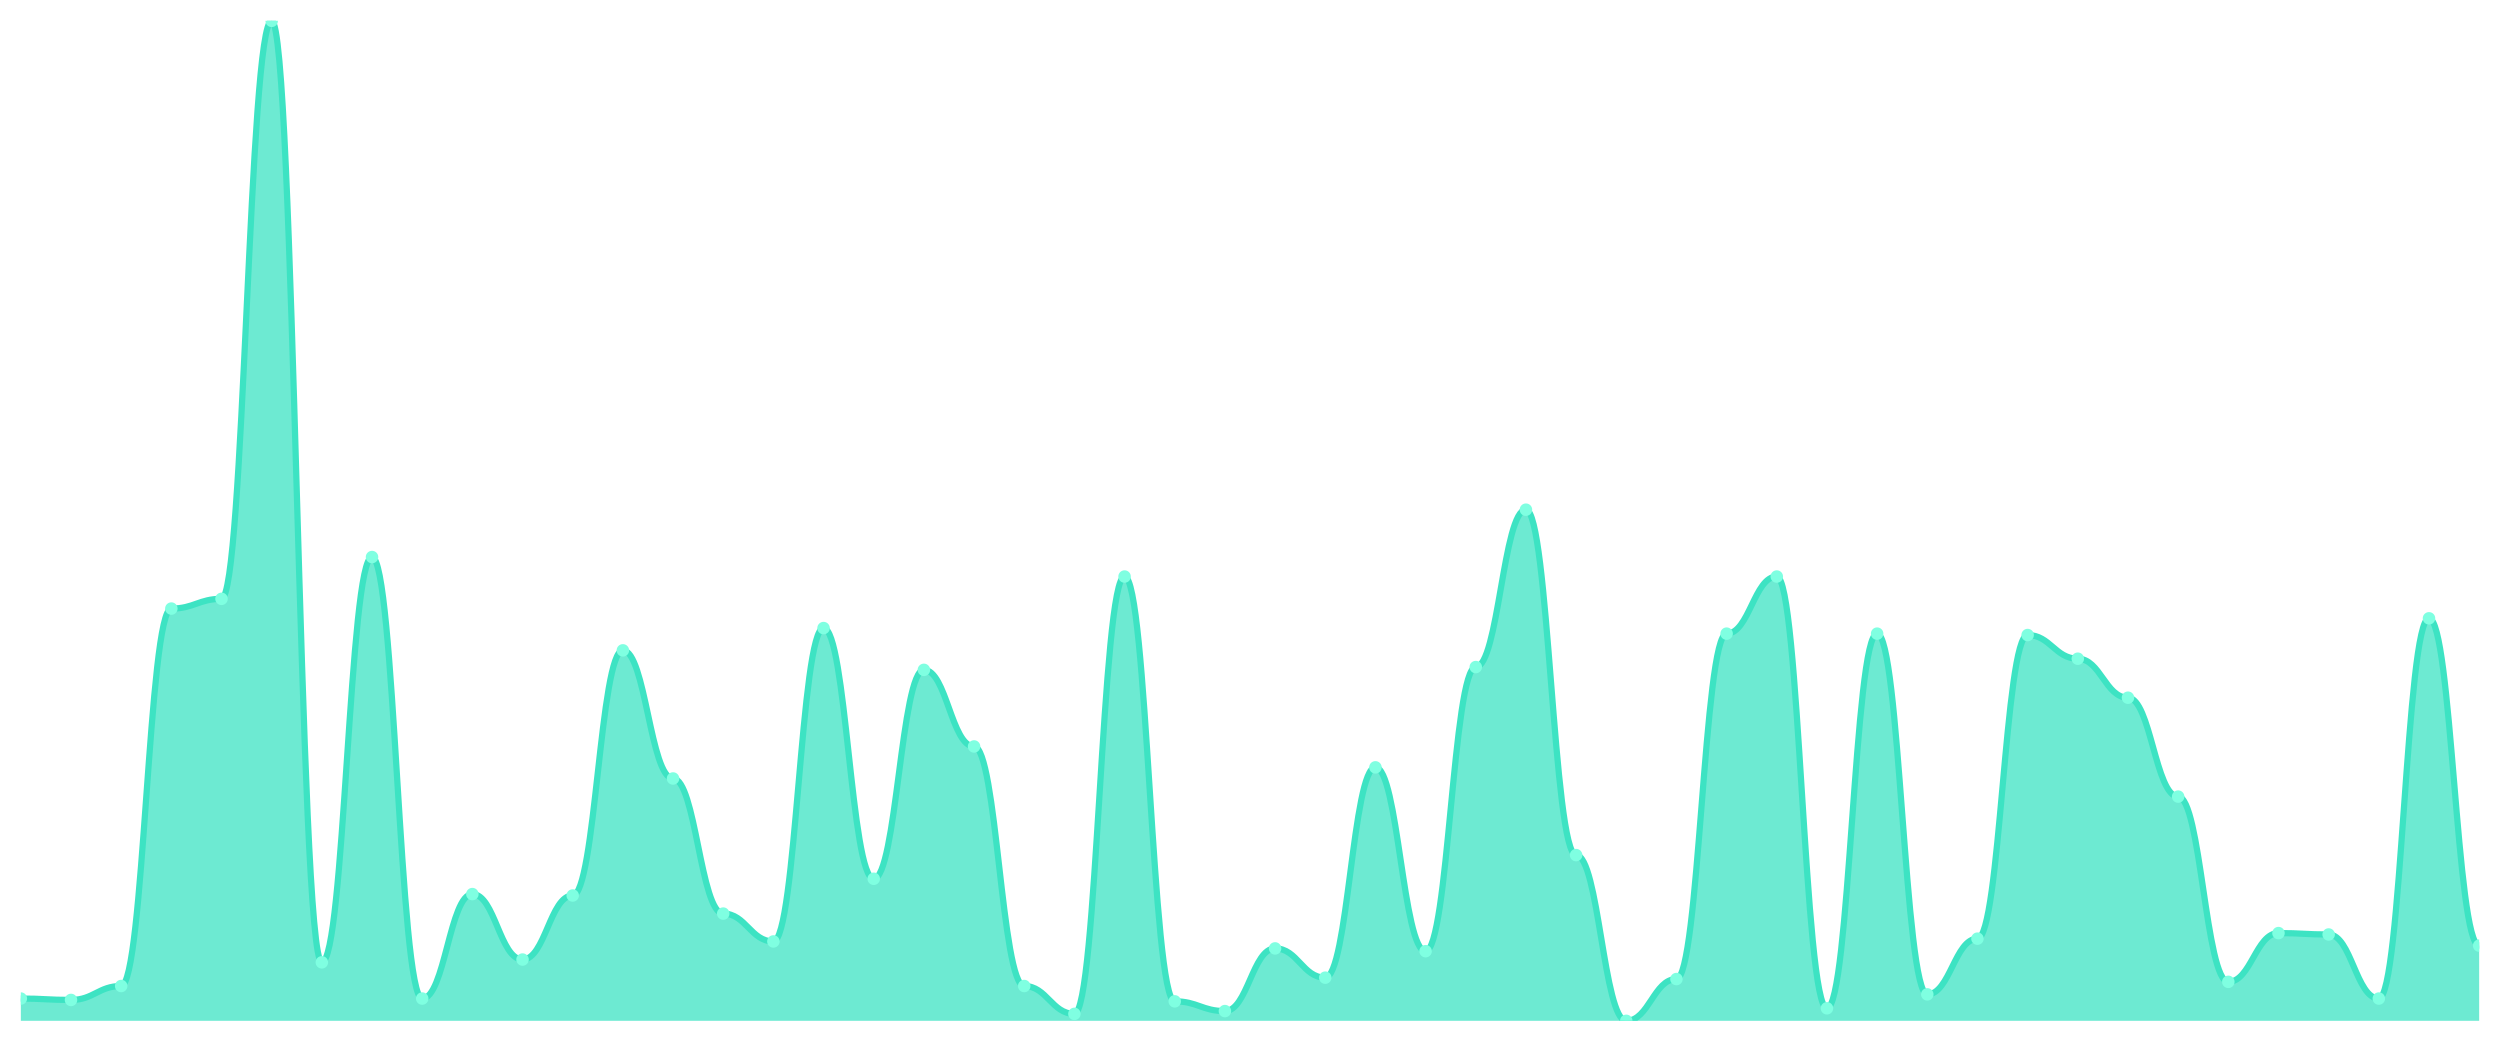
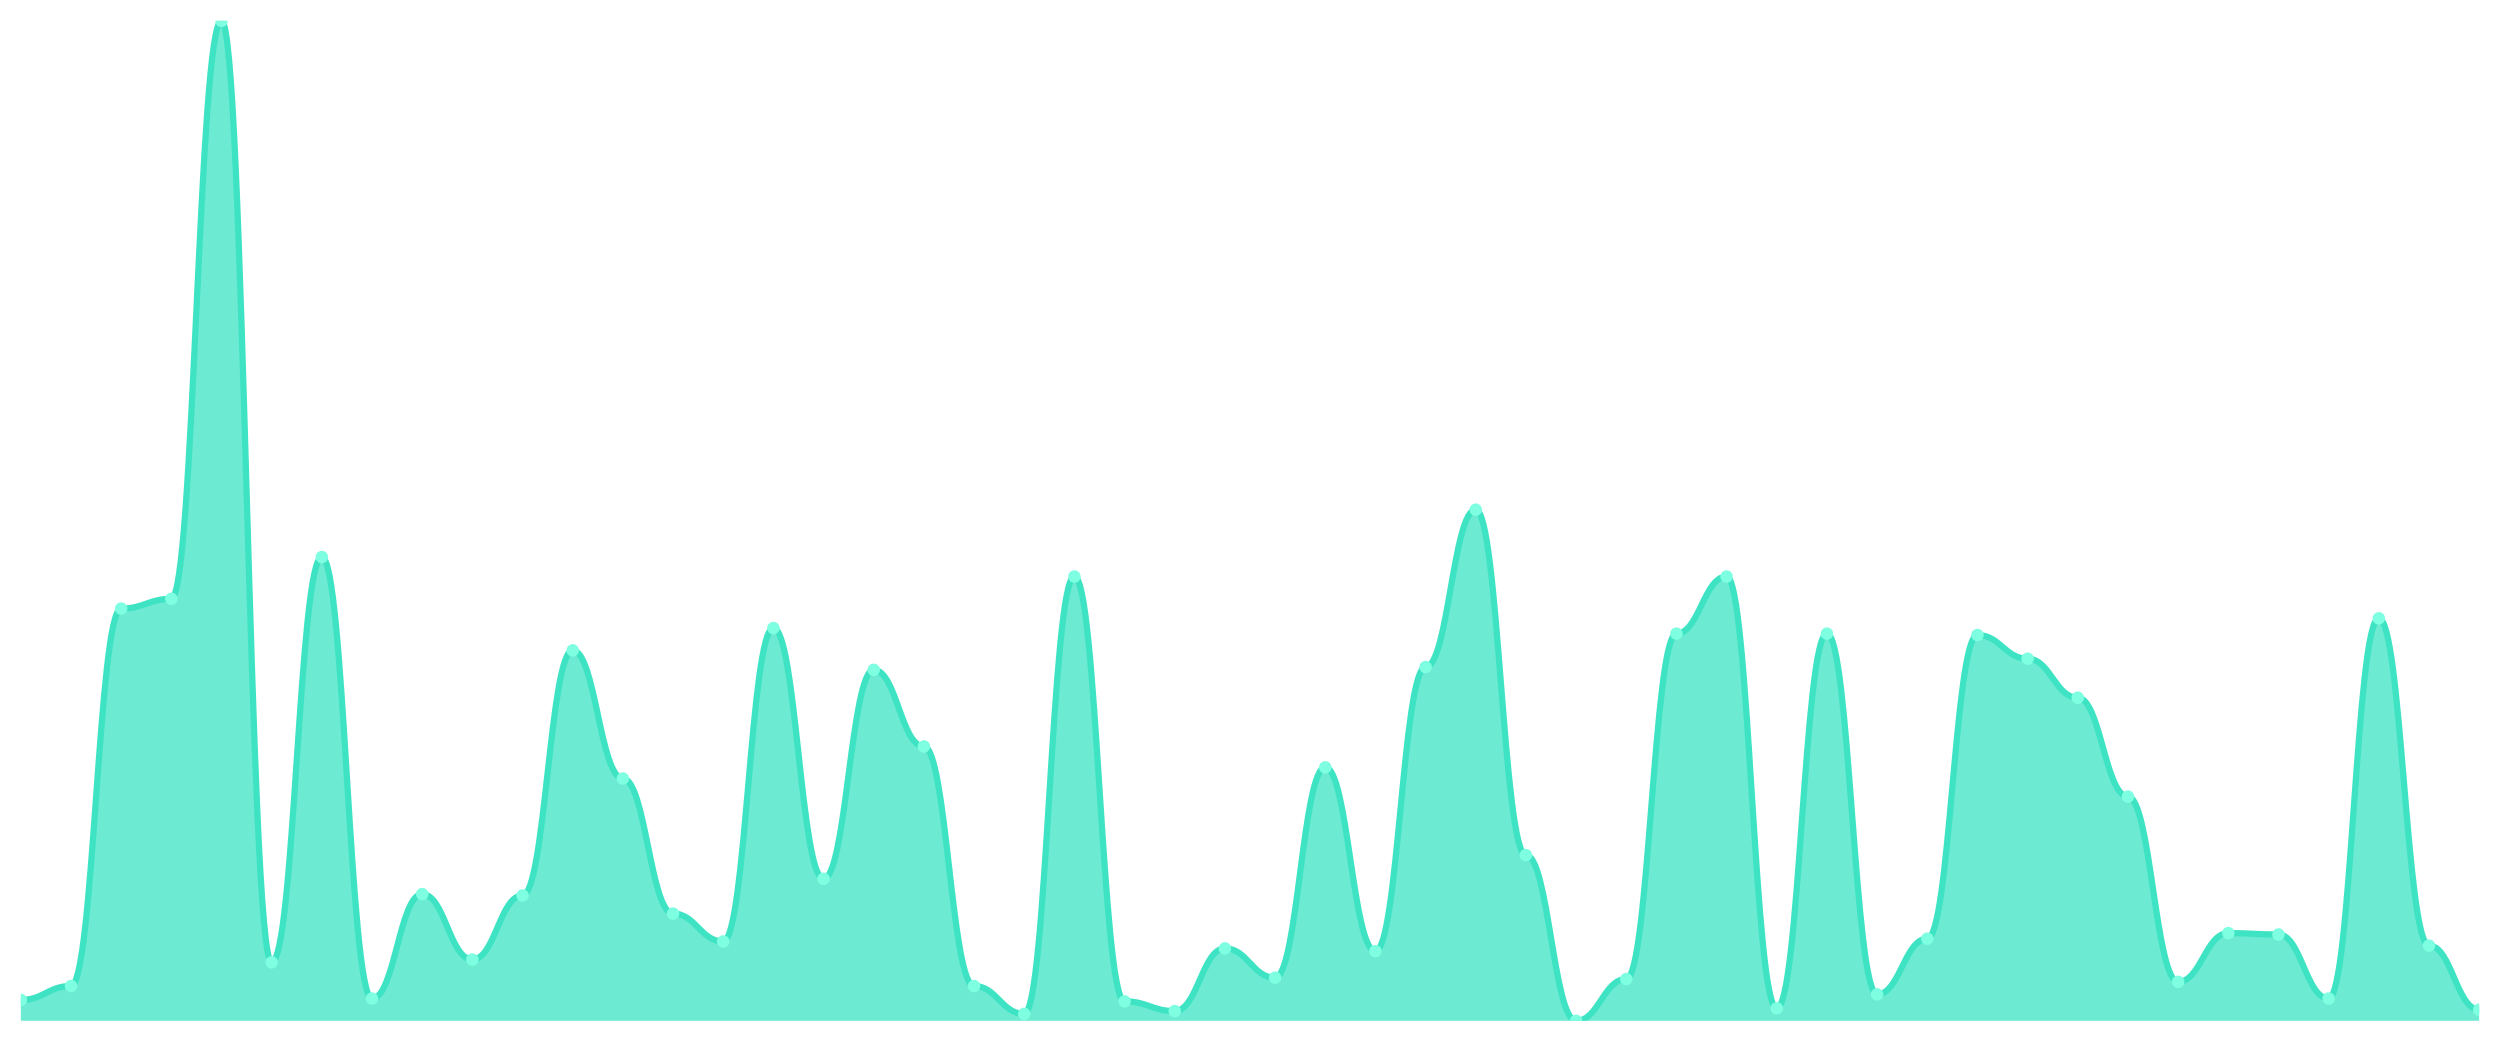
<svg xmlns="http://www.w3.org/2000/svg" viewBox="0 0 1200 500" width="1200" height="500">
  <defs>
    <clipPath id="c">
      <rect x="10" y="10" width="1180" height="480" />
    </clipPath>
  </defs>
  <rect width="1200" height="500" fill="none" />
  <g clip-path="url(#c)">
-     <path d="M 10,490 L 10,479.304 C 20.837,479.304 23.245,479.972 34.082,479.972 C 44.918,479.972 47.327,473.287 58.163,473.287 C 69,473.287 71.408,292.117 82.245,292.117 C 93.082,292.117 95.49,287.437 106.327,287.437 C 117.163,287.437 119.571,10 130.408,10 C 141.245,10 143.653,461.922 154.49,461.922 C 165.327,461.922 167.735,267.382 178.571,267.382 C 189.408,267.382 191.816,479.304 202.653,479.304 C 213.49,479.304 215.898,429.164 226.735,429.164 C 237.571,429.164 239.98,460.585 250.816,460.585 C 261.653,460.585 264.061,429.833 274.898,429.833 C 285.735,429.833 288.143,312.173 298.98,312.173 C 309.816,312.173 312.224,373.677 323.061,373.677 C 333.898,373.677 336.306,438.524 347.143,438.524 C 357.98,438.524 360.388,451.894 371.224,451.894 C 382.061,451.894 384.469,301.476 395.306,301.476 C 406.143,301.476 408.551,421.811 419.388,421.811 C 430.224,421.811 432.633,321.532 443.469,321.532 C 454.306,321.532 456.714,358.301 467.551,358.301 C 478.388,358.301 480.796,473.287 491.633,473.287 C 502.469,473.287 504.878,486.657 515.714,486.657 C 526.551,486.657 528.959,276.741 539.796,276.741 C 550.633,276.741 553.041,480.641 563.878,480.641 C 574.714,480.641 577.122,485.32 587.959,485.32 C 598.796,485.32 601.204,455.237 612.041,455.237 C 622.878,455.237 625.286,469.276 636.122,469.276 C 646.959,469.276 649.367,368.329 660.204,368.329 C 671.041,368.329 673.449,456.574 684.286,456.574 C 695.122,456.574 697.531,320.195 708.367,320.195 C 719.204,320.195 721.612,244.652 732.449,244.652 C 743.286,244.652 745.694,410.446 756.531,410.446 C 767.367,410.446 769.776,490 780.612,490 C 791.449,490 793.857,469.944 804.694,469.944 C 815.531,469.944 817.939,304.15 828.776,304.15 C 839.612,304.15 842.02,276.741 852.857,276.741 C 863.694,276.741 866.102,483.983 876.939,483.983 C 887.776,483.983 890.184,304.15 901.02,304.15 C 911.857,304.15 914.265,477.298 925.102,477.298 C 935.939,477.298 938.347,450.557 949.184,450.557 C 960.02,450.557 962.429,304.819 973.265,304.819 C 984.102,304.819 986.51,316.184 997.347,316.184 C 1008.184,316.184 1010.592,334.903 1021.429,334.903 C 1032.265,334.903 1034.673,382.368 1045.51,382.368 C 1056.347,382.368 1058.755,471.281 1069.592,471.281 C 1080.429,471.281 1082.837,447.883 1093.673,447.883 C 1104.51,447.883 1106.918,448.552 1117.755,448.552 C 1128.592,448.552 1131,479.304 1141.837,479.304 C 1152.673,479.304 1155.082,296.797 1165.918,296.797 C 1176.755,296.797 1179.163,453.9 1190,453.9 L 1190,490 Z" fill="rgba(61,227,195,0.75)" />
-     <path d="M 10,479.304 C 20.837,479.304 23.245,479.972 34.082,479.972 C 44.918,479.972 47.327,473.287 58.163,473.287 C 69,473.287 71.408,292.117 82.245,292.117 C 93.082,292.117 95.49,287.437 106.327,287.437 C 117.163,287.437 119.571,10 130.408,10 C 141.245,10 143.653,461.922 154.49,461.922 C 165.327,461.922 167.735,267.382 178.571,267.382 C 189.408,267.382 191.816,479.304 202.653,479.304 C 213.49,479.304 215.898,429.164 226.735,429.164 C 237.571,429.164 239.98,460.585 250.816,460.585 C 261.653,460.585 264.061,429.833 274.898,429.833 C 285.735,429.833 288.143,312.173 298.98,312.173 C 309.816,312.173 312.224,373.677 323.061,373.677 C 333.898,373.677 336.306,438.524 347.143,438.524 C 357.98,438.524 360.388,451.894 371.224,451.894 C 382.061,451.894 384.469,301.476 395.306,301.476 C 406.143,301.476 408.551,421.811 419.388,421.811 C 430.224,421.811 432.633,321.532 443.469,321.532 C 454.306,321.532 456.714,358.301 467.551,358.301 C 478.388,358.301 480.796,473.287 491.633,473.287 C 502.469,473.287 504.878,486.657 515.714,486.657 C 526.551,486.657 528.959,276.741 539.796,276.741 C 550.633,276.741 553.041,480.641 563.878,480.641 C 574.714,480.641 577.122,485.32 587.959,485.32 C 598.796,485.32 601.204,455.237 612.041,455.237 C 622.878,455.237 625.286,469.276 636.122,469.276 C 646.959,469.276 649.367,368.329 660.204,368.329 C 671.041,368.329 673.449,456.574 684.286,456.574 C 695.122,456.574 697.531,320.195 708.367,320.195 C 719.204,320.195 721.612,244.652 732.449,244.652 C 743.286,244.652 745.694,410.446 756.531,410.446 C 767.367,410.446 769.776,490 780.612,490 C 791.449,490 793.857,469.944 804.694,469.944 C 815.531,469.944 817.939,304.15 828.776,304.15 C 839.612,304.15 842.02,276.741 852.857,276.741 C 863.694,276.741 866.102,483.983 876.939,483.983 C 887.776,483.983 890.184,304.15 901.02,304.15 C 911.857,304.15 914.265,477.298 925.102,477.298 C 935.939,477.298 938.347,450.557 949.184,450.557 C 960.02,450.557 962.429,304.819 973.265,304.819 C 984.102,304.819 986.51,316.184 997.347,316.184 C 1008.184,316.184 1010.592,334.903 1021.429,334.903 C 1032.265,334.903 1034.673,382.368 1045.51,382.368 C 1056.347,382.368 1058.755,471.281 1069.592,471.281 C 1080.429,471.281 1082.837,447.883 1093.673,447.883 C 1104.51,447.883 1106.918,448.552 1117.755,448.552 C 1128.592,448.552 1131,479.304 1141.837,479.304 C 1152.673,479.304 1155.082,296.797 1165.918,296.797 C 1176.755,296.797 1179.163,453.9 1190,453.9" fill="none" stroke="#3de3c3" stroke-width="3" stroke-linecap="round" stroke-linejoin="round" />
-     <circle cx="10" cy="479.304" r="3" fill="#7fffe1" />
-     <circle cx="34.082" cy="479.972" r="3" fill="#7fffe1" />
-     <circle cx="58.163" cy="473.287" r="3" fill="#7fffe1" />
-     <circle cx="82.245" cy="292.117" r="3" fill="#7fffe1" />
-     <circle cx="106.327" cy="287.437" r="3" fill="#7fffe1" />
-     <circle cx="130.408" cy="10" r="3" fill="#7fffe1" />
-     <circle cx="154.49" cy="461.922" r="3" fill="#7fffe1" />
-     <circle cx="178.571" cy="267.382" r="3" fill="#7fffe1" />
-     <circle cx="202.653" cy="479.304" r="3" fill="#7fffe1" />
-     <circle cx="226.735" cy="429.164" r="3" fill="#7fffe1" />
-     <circle cx="250.816" cy="460.585" r="3" fill="#7fffe1" />
-     <circle cx="274.898" cy="429.833" r="3" fill="#7fffe1" />
-     <circle cx="298.98" cy="312.173" r="3" fill="#7fffe1" />
-     <circle cx="323.061" cy="373.677" r="3" fill="#7fffe1" />
-     <circle cx="347.143" cy="438.524" r="3" fill="#7fffe1" />
-     <circle cx="371.224" cy="451.894" r="3" fill="#7fffe1" />
-     <circle cx="395.306" cy="301.476" r="3" fill="#7fffe1" />
-     <circle cx="419.388" cy="421.811" r="3" fill="#7fffe1" />
-     <circle cx="443.469" cy="321.532" r="3" fill="#7fffe1" />
-     <circle cx="467.551" cy="358.301" r="3" fill="#7fffe1" />
-     <circle cx="491.633" cy="473.287" r="3" fill="#7fffe1" />
-     <circle cx="515.714" cy="486.657" r="3" fill="#7fffe1" />
-     <circle cx="539.796" cy="276.741" r="3" fill="#7fffe1" />
-     <circle cx="563.878" cy="480.641" r="3" fill="#7fffe1" />
-     <circle cx="587.959" cy="485.32" r="3" fill="#7fffe1" />
-     <circle cx="612.041" cy="455.237" r="3" fill="#7fffe1" />
-     <circle cx="636.122" cy="469.276" r="3" fill="#7fffe1" />
-     <circle cx="660.204" cy="368.329" r="3" fill="#7fffe1" />
-     <circle cx="684.286" cy="456.574" r="3" fill="#7fffe1" />
-     <circle cx="708.367" cy="320.195" r="3" fill="#7fffe1" />
-     <circle cx="732.449" cy="244.652" r="3" fill="#7fffe1" />
-     <circle cx="756.531" cy="410.446" r="3" fill="#7fffe1" />
-     <circle cx="780.612" cy="490" r="3" fill="#7fffe1" />
-     <circle cx="804.694" cy="469.944" r="3" fill="#7fffe1" />
-     <circle cx="828.776" cy="304.15" r="3" fill="#7fffe1" />
-     <circle cx="852.857" cy="276.741" r="3" fill="#7fffe1" />
-     <circle cx="876.939" cy="483.983" r="3" fill="#7fffe1" />
-     <circle cx="901.02" cy="304.15" r="3" fill="#7fffe1" />
-     <circle cx="925.102" cy="477.298" r="3" fill="#7fffe1" />
-     <circle cx="949.184" cy="450.557" r="3" fill="#7fffe1" />
-     <circle cx="973.265" cy="304.819" r="3" fill="#7fffe1" />
-     <circle cx="997.347" cy="316.184" r="3" fill="#7fffe1" />
-     <circle cx="1021.429" cy="334.903" r="3" fill="#7fffe1" />
-     <circle cx="1045.51" cy="382.368" r="3" fill="#7fffe1" />
-     <circle cx="1069.592" cy="471.281" r="3" fill="#7fffe1" />
-     <circle cx="1093.673" cy="447.883" r="3" fill="#7fffe1" />
-     <circle cx="1117.755" cy="448.552" r="3" fill="#7fffe1" />
-     <circle cx="1141.837" cy="479.304" r="3" fill="#7fffe1" />
-     <circle cx="1165.918" cy="296.797" r="3" fill="#7fffe1" />
-     <circle cx="1190" cy="453.9" r="3" fill="#7fffe1" />
+     <path d="M 10,490 L 10,479.972 C 20.837,479.972 23.245,473.287 34.082,473.287 C 44.918,473.287 47.327,292.117 58.163,292.117 C 69,292.117 71.408,287.437 82.245,287.437 C 93.082,287.437 95.49,10 106.327,10 C 117.163,10 119.571,461.922 130.408,461.922 C 141.245,461.922 143.653,267.382 154.49,267.382 C 165.327,267.382 167.735,479.304 178.571,479.304 C 189.408,479.304 191.816,429.164 202.653,429.164 C 213.49,429.164 215.898,460.585 226.735,460.585 C 237.571,460.585 239.98,429.833 250.816,429.833 C 261.653,429.833 264.061,312.173 274.898,312.173 C 285.735,312.173 288.143,373.677 298.98,373.677 C 309.816,373.677 312.224,438.524 323.061,438.524 C 333.898,438.524 336.306,451.894 347.143,451.894 C 357.98,451.894 360.388,301.476 371.224,301.476 C 382.061,301.476 384.469,421.811 395.306,421.811 C 406.143,421.811 408.551,321.532 419.388,321.532 C 430.224,321.532 432.633,358.301 443.469,358.301 C 454.306,358.301 456.714,473.287 467.551,473.287 C 478.388,473.287 480.796,486.657 491.633,486.657 C 502.469,486.657 504.878,276.741 515.714,276.741 C 526.551,276.741 528.959,480.641 539.796,480.641 C 550.633,480.641 553.041,485.32 563.878,485.32 C 574.714,485.32 577.122,455.237 587.959,455.237 C 598.796,455.237 601.204,469.276 612.041,469.276 C 622.878,469.276 625.286,368.329 636.122,368.329 C 646.959,368.329 649.367,456.574 660.204,456.574 C 671.041,456.574 673.449,320.195 684.286,320.195 C 695.122,320.195 697.531,244.652 708.367,244.652 C 719.204,244.652 721.612,410.446 732.449,410.446 C 743.286,410.446 745.694,490 756.531,490 C 767.367,490 769.776,469.944 780.612,469.944 C 791.449,469.944 793.857,304.15 804.694,304.15 C 815.531,304.15 817.939,276.741 828.776,276.741 C 839.612,276.741 842.02,483.983 852.857,483.983 C 863.694,483.983 866.102,304.15 876.939,304.15 C 887.776,304.15 890.184,477.298 901.02,477.298 C 911.857,477.298 914.265,450.557 925.102,450.557 C 935.939,450.557 938.347,304.819 949.184,304.819 C 960.02,304.819 962.429,316.184 973.265,316.184 C 984.102,316.184 986.51,334.903 997.347,334.903 C 1008.184,334.903 1010.592,382.368 1021.429,382.368 C 1032.265,382.368 1034.673,471.281 1045.51,471.281 C 1056.347,471.281 1058.755,447.883 1069.592,447.883 C 1080.429,447.883 1082.837,448.552 1093.673,448.552 C 1104.51,448.552 1106.918,479.304 1117.755,479.304 C 1128.592,479.304 1131,296.797 1141.837,296.797 C 1152.673,296.797 1155.082,453.9 1165.918,453.9 C 1176.755,453.9 1179.163,484.652 1190,484.652 L 1190,490 Z" fill="rgba(61,227,195,0.75)" />
+     <path d="M 10,479.972 C 20.837,479.972 23.245,473.287 34.082,473.287 C 44.918,473.287 47.327,292.117 58.163,292.117 C 69,292.117 71.408,287.437 82.245,287.437 C 93.082,287.437 95.49,10 106.327,10 C 117.163,10 119.571,461.922 130.408,461.922 C 141.245,461.922 143.653,267.382 154.49,267.382 C 165.327,267.382 167.735,479.304 178.571,479.304 C 189.408,479.304 191.816,429.164 202.653,429.164 C 213.49,429.164 215.898,460.585 226.735,460.585 C 237.571,460.585 239.98,429.833 250.816,429.833 C 261.653,429.833 264.061,312.173 274.898,312.173 C 285.735,312.173 288.143,373.677 298.98,373.677 C 309.816,373.677 312.224,438.524 323.061,438.524 C 333.898,438.524 336.306,451.894 347.143,451.894 C 357.98,451.894 360.388,301.476 371.224,301.476 C 382.061,301.476 384.469,421.811 395.306,421.811 C 406.143,421.811 408.551,321.532 419.388,321.532 C 430.224,321.532 432.633,358.301 443.469,358.301 C 454.306,358.301 456.714,473.287 467.551,473.287 C 478.388,473.287 480.796,486.657 491.633,486.657 C 502.469,486.657 504.878,276.741 515.714,276.741 C 526.551,276.741 528.959,480.641 539.796,480.641 C 550.633,480.641 553.041,485.32 563.878,485.32 C 574.714,485.32 577.122,455.237 587.959,455.237 C 598.796,455.237 601.204,469.276 612.041,469.276 C 622.878,469.276 625.286,368.329 636.122,368.329 C 646.959,368.329 649.367,456.574 660.204,456.574 C 671.041,456.574 673.449,320.195 684.286,320.195 C 695.122,320.195 697.531,244.652 708.367,244.652 C 719.204,244.652 721.612,410.446 732.449,410.446 C 743.286,410.446 745.694,490 756.531,490 C 767.367,490 769.776,469.944 780.612,469.944 C 791.449,469.944 793.857,304.15 804.694,304.15 C 815.531,304.15 817.939,276.741 828.776,276.741 C 839.612,276.741 842.02,483.983 852.857,483.983 C 863.694,483.983 866.102,304.15 876.939,304.15 C 887.776,304.15 890.184,477.298 901.02,477.298 C 911.857,477.298 914.265,450.557 925.102,450.557 C 935.939,450.557 938.347,304.819 949.184,304.819 C 960.02,304.819 962.429,316.184 973.265,316.184 C 984.102,316.184 986.51,334.903 997.347,334.903 C 1008.184,334.903 1010.592,382.368 1021.429,382.368 C 1032.265,382.368 1034.673,471.281 1045.51,471.281 C 1056.347,471.281 1058.755,447.883 1069.592,447.883 C 1080.429,447.883 1082.837,448.552 1093.673,448.552 C 1104.51,448.552 1106.918,479.304 1117.755,479.304 C 1128.592,479.304 1131,296.797 1141.837,296.797 C 1152.673,296.797 1155.082,453.9 1165.918,453.9 C 1176.755,453.9 1179.163,484.652 1190,484.652" fill="none" stroke="#3de3c3" stroke-width="3" stroke-linecap="round" stroke-linejoin="round" />
+     <circle cx="10" cy="479.972" r="3" fill="#7fffe1" />
+     <circle cx="34.082" cy="473.287" r="3" fill="#7fffe1" />
+     <circle cx="58.163" cy="292.117" r="3" fill="#7fffe1" />
+     <circle cx="82.245" cy="287.437" r="3" fill="#7fffe1" />
+     <circle cx="106.327" cy="10" r="3" fill="#7fffe1" />
+     <circle cx="130.408" cy="461.922" r="3" fill="#7fffe1" />
+     <circle cx="154.49" cy="267.382" r="3" fill="#7fffe1" />
+     <circle cx="178.571" cy="479.304" r="3" fill="#7fffe1" />
+     <circle cx="202.653" cy="429.164" r="3" fill="#7fffe1" />
+     <circle cx="226.735" cy="460.585" r="3" fill="#7fffe1" />
+     <circle cx="250.816" cy="429.833" r="3" fill="#7fffe1" />
+     <circle cx="274.898" cy="312.173" r="3" fill="#7fffe1" />
+     <circle cx="298.98" cy="373.677" r="3" fill="#7fffe1" />
+     <circle cx="323.061" cy="438.524" r="3" fill="#7fffe1" />
+     <circle cx="347.143" cy="451.894" r="3" fill="#7fffe1" />
+     <circle cx="371.224" cy="301.476" r="3" fill="#7fffe1" />
+     <circle cx="395.306" cy="421.811" r="3" fill="#7fffe1" />
+     <circle cx="419.388" cy="321.532" r="3" fill="#7fffe1" />
+     <circle cx="443.469" cy="358.301" r="3" fill="#7fffe1" />
+     <circle cx="467.551" cy="473.287" r="3" fill="#7fffe1" />
+     <circle cx="491.633" cy="486.657" r="3" fill="#7fffe1" />
+     <circle cx="515.714" cy="276.741" r="3" fill="#7fffe1" />
+     <circle cx="539.796" cy="480.641" r="3" fill="#7fffe1" />
+     <circle cx="563.878" cy="485.32" r="3" fill="#7fffe1" />
+     <circle cx="587.959" cy="455.237" r="3" fill="#7fffe1" />
+     <circle cx="612.041" cy="469.276" r="3" fill="#7fffe1" />
+     <circle cx="636.122" cy="368.329" r="3" fill="#7fffe1" />
+     <circle cx="660.204" cy="456.574" r="3" fill="#7fffe1" />
+     <circle cx="684.286" cy="320.195" r="3" fill="#7fffe1" />
+     <circle cx="708.367" cy="244.652" r="3" fill="#7fffe1" />
+     <circle cx="732.449" cy="410.446" r="3" fill="#7fffe1" />
+     <circle cx="756.531" cy="490" r="3" fill="#7fffe1" />
+     <circle cx="780.612" cy="469.944" r="3" fill="#7fffe1" />
+     <circle cx="804.694" cy="304.15" r="3" fill="#7fffe1" />
+     <circle cx="828.776" cy="276.741" r="3" fill="#7fffe1" />
+     <circle cx="852.857" cy="483.983" r="3" fill="#7fffe1" />
+     <circle cx="876.939" cy="304.15" r="3" fill="#7fffe1" />
+     <circle cx="901.02" cy="477.298" r="3" fill="#7fffe1" />
+     <circle cx="925.102" cy="450.557" r="3" fill="#7fffe1" />
+     <circle cx="949.184" cy="304.819" r="3" fill="#7fffe1" />
+     <circle cx="973.265" cy="316.184" r="3" fill="#7fffe1" />
+     <circle cx="997.347" cy="334.903" r="3" fill="#7fffe1" />
+     <circle cx="1021.429" cy="382.368" r="3" fill="#7fffe1" />
+     <circle cx="1045.51" cy="471.281" r="3" fill="#7fffe1" />
+     <circle cx="1069.592" cy="447.883" r="3" fill="#7fffe1" />
+     <circle cx="1093.673" cy="448.552" r="3" fill="#7fffe1" />
+     <circle cx="1117.755" cy="479.304" r="3" fill="#7fffe1" />
+     <circle cx="1141.837" cy="296.797" r="3" fill="#7fffe1" />
+     <circle cx="1165.918" cy="453.9" r="3" fill="#7fffe1" />
+     <circle cx="1190" cy="484.652" r="3" fill="#7fffe1" />
  </g>
</svg>
